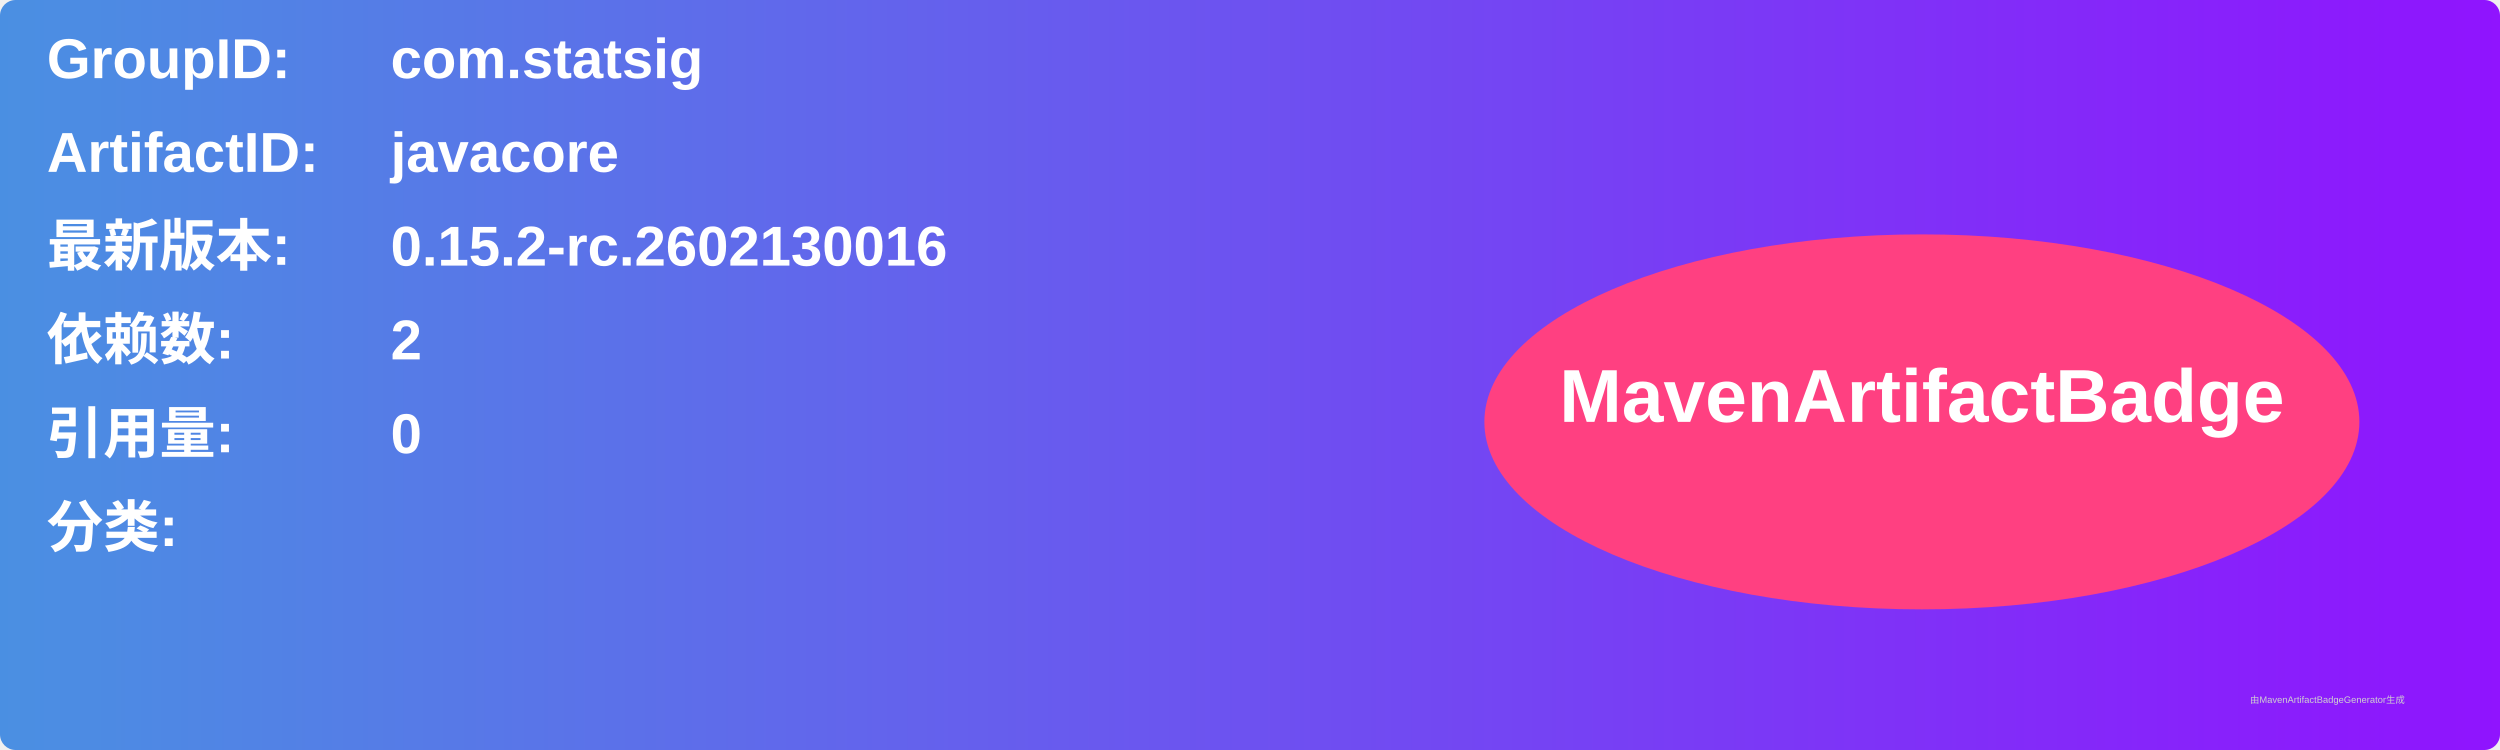
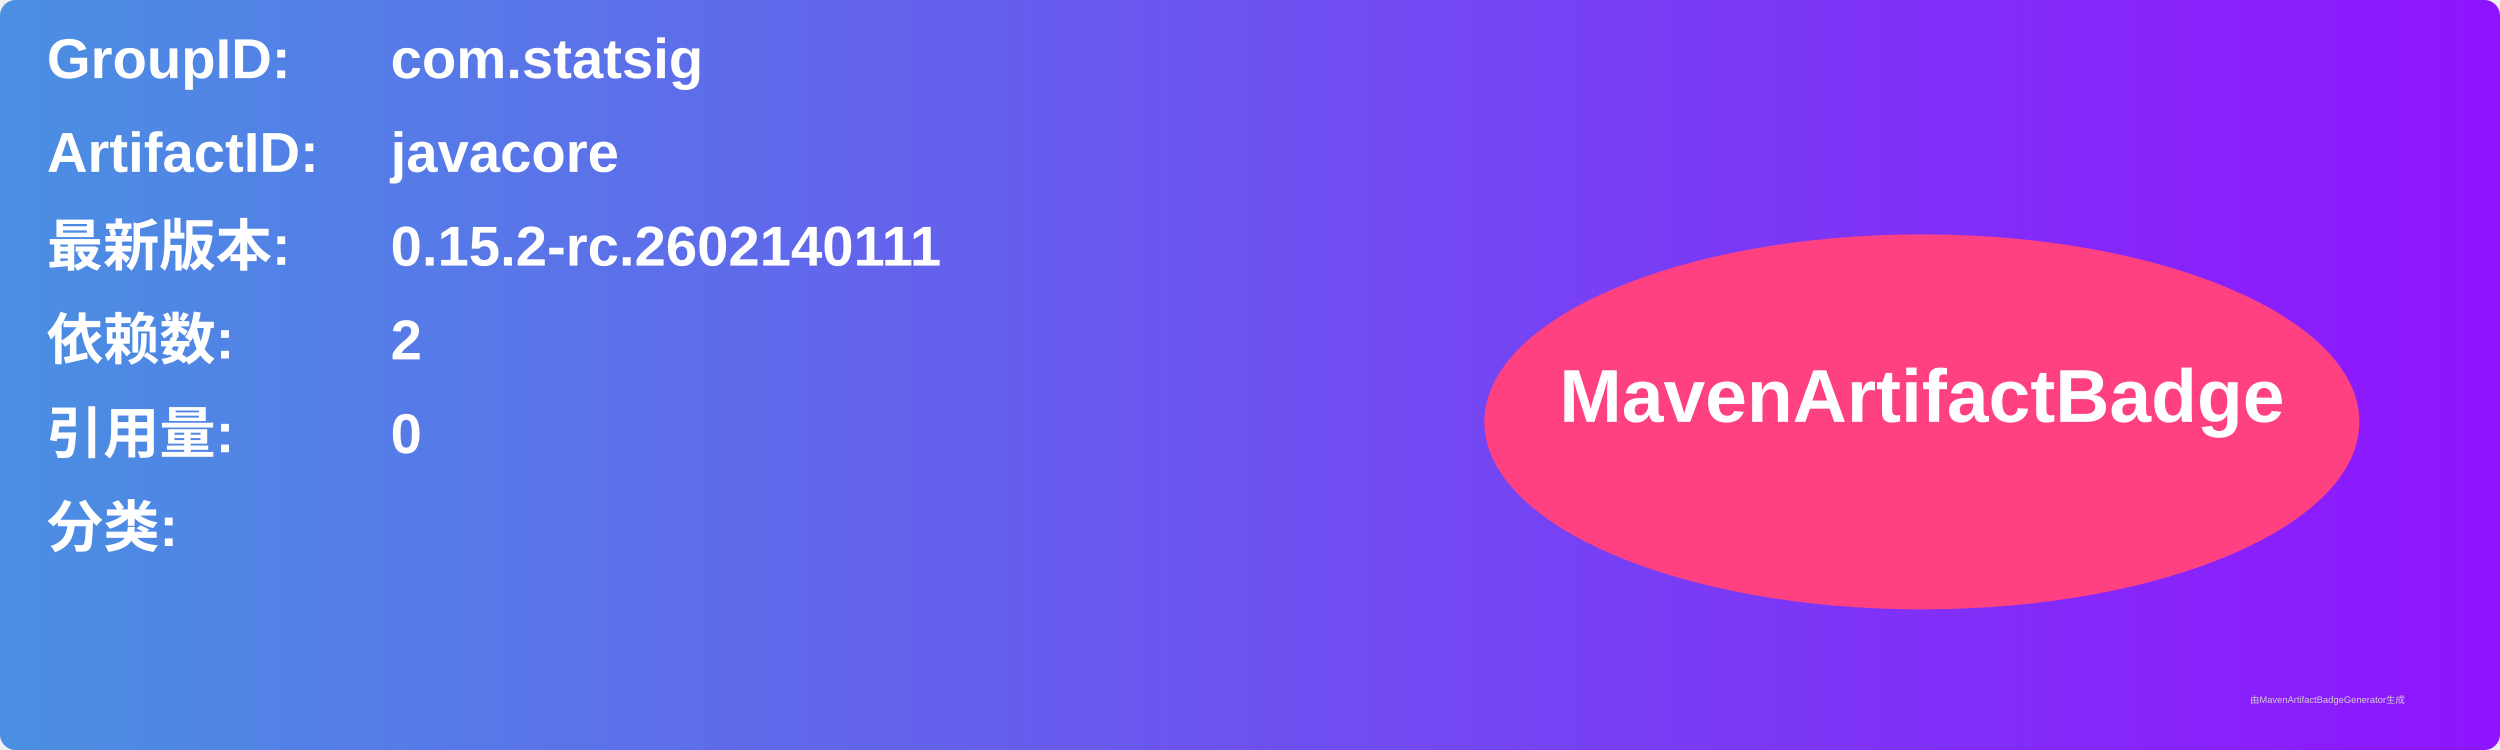
<svg xmlns="http://www.w3.org/2000/svg" width="800" height="240" viewBox="0 0 800 240">
  <linearGradient id="grad" x1="0%" y1="0%" x2="100%" y2="0%">
    <stop offset="0%" stop-color="#4a90e2" />
    <stop offset="100%" stop-color="#9013fe" />
  </linearGradient>
  <rect width="100%" height="100%" rx="5" ry="5" fill="url(#grad)" />
  <g transform="translate(15, 15)">
    <text x="0" y="10" font-family="Arial" font-size="18" fill="white" font-weight="bold" width="260">GroupID:</text>
    <text x="110" y="10" font-family="Arial" font-size="18" fill="white" font-weight="bold" width="460">com.statsig</text>
    <text x="0" y="40" font-family="Arial" font-size="18" fill="white" font-weight="bold" width="260">ArtifactID:</text>
    <text x="110" y="40" font-family="Arial" font-size="18" fill="white" font-weight="bold" width="460">javacore</text>
    <text x="0" y="70" font-family="Arial" font-size="18" fill="white" font-weight="bold">最新版本:</text>
    <text x="110" y="70" font-family="Arial" font-size="18" fill="white" font-weight="bold">
-       <tspan font-weight="bold">0.15.2-rc.2602130016</tspan>
+       <tspan font-weight="bold">0.15.2-rc.2602140111</tspan>
    </text>
    <text x="0" y="100" font-family="Arial" font-size="18" fill="white" font-weight="bold">依赖数: </text>
    <text x="110" y="100" font-family="Arial" font-size="18" fill="white">
      <tspan font-weight="bold">2</tspan>
    </text>
    <text x="0" y="130" font-family="Arial" font-size="18" fill="white" font-weight="bold">引用量: </text>
    <text x="110" y="130" font-family="Arial" font-size="18" fill="white">
      <tspan font-weight="bold">0</tspan>
    </text>
    <text x="0" y="160" font-family="Arial" font-size="18" fill="white" font-weight="bold">分类:</text>
    <text x="10" y="190" font-family="Arial" font-size="10" fill="white">
      <tspan font-weight="bold" />
    </text>
    <ellipse cx="600" cy="120" rx="140" ry="60" fill="#ff4081" />
    <text x="600" y="120" text-anchor="middle" font-family="Arial" font-size="24" fill="white" font-weight="bold">MavenArtifactBadge</text>
  </g>
  <text x="720" y="225" font-family="Arial" font-size="3" fill="#d0d0d0">由MavenArtifactBadgeGenerator生成</text>
</svg>
